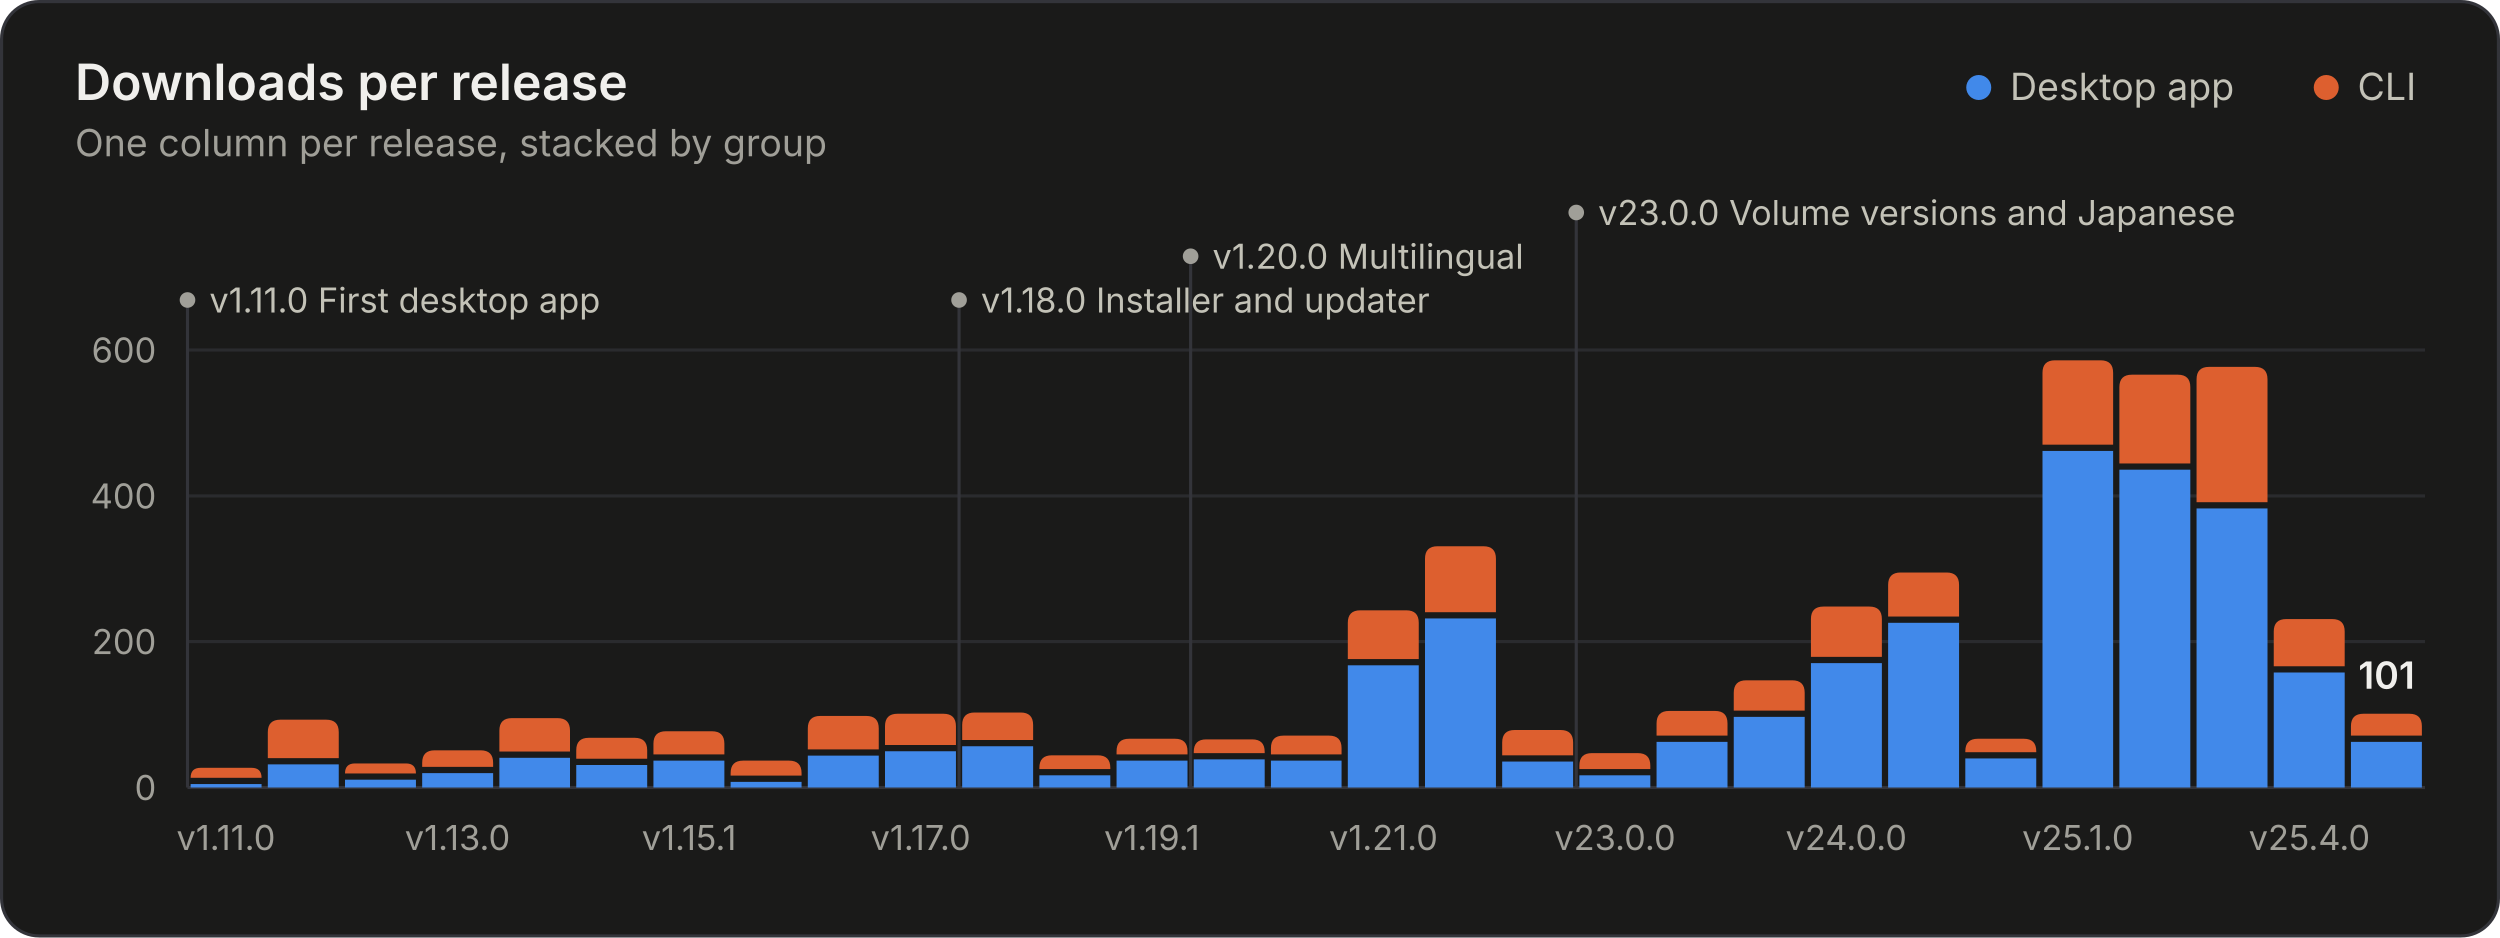
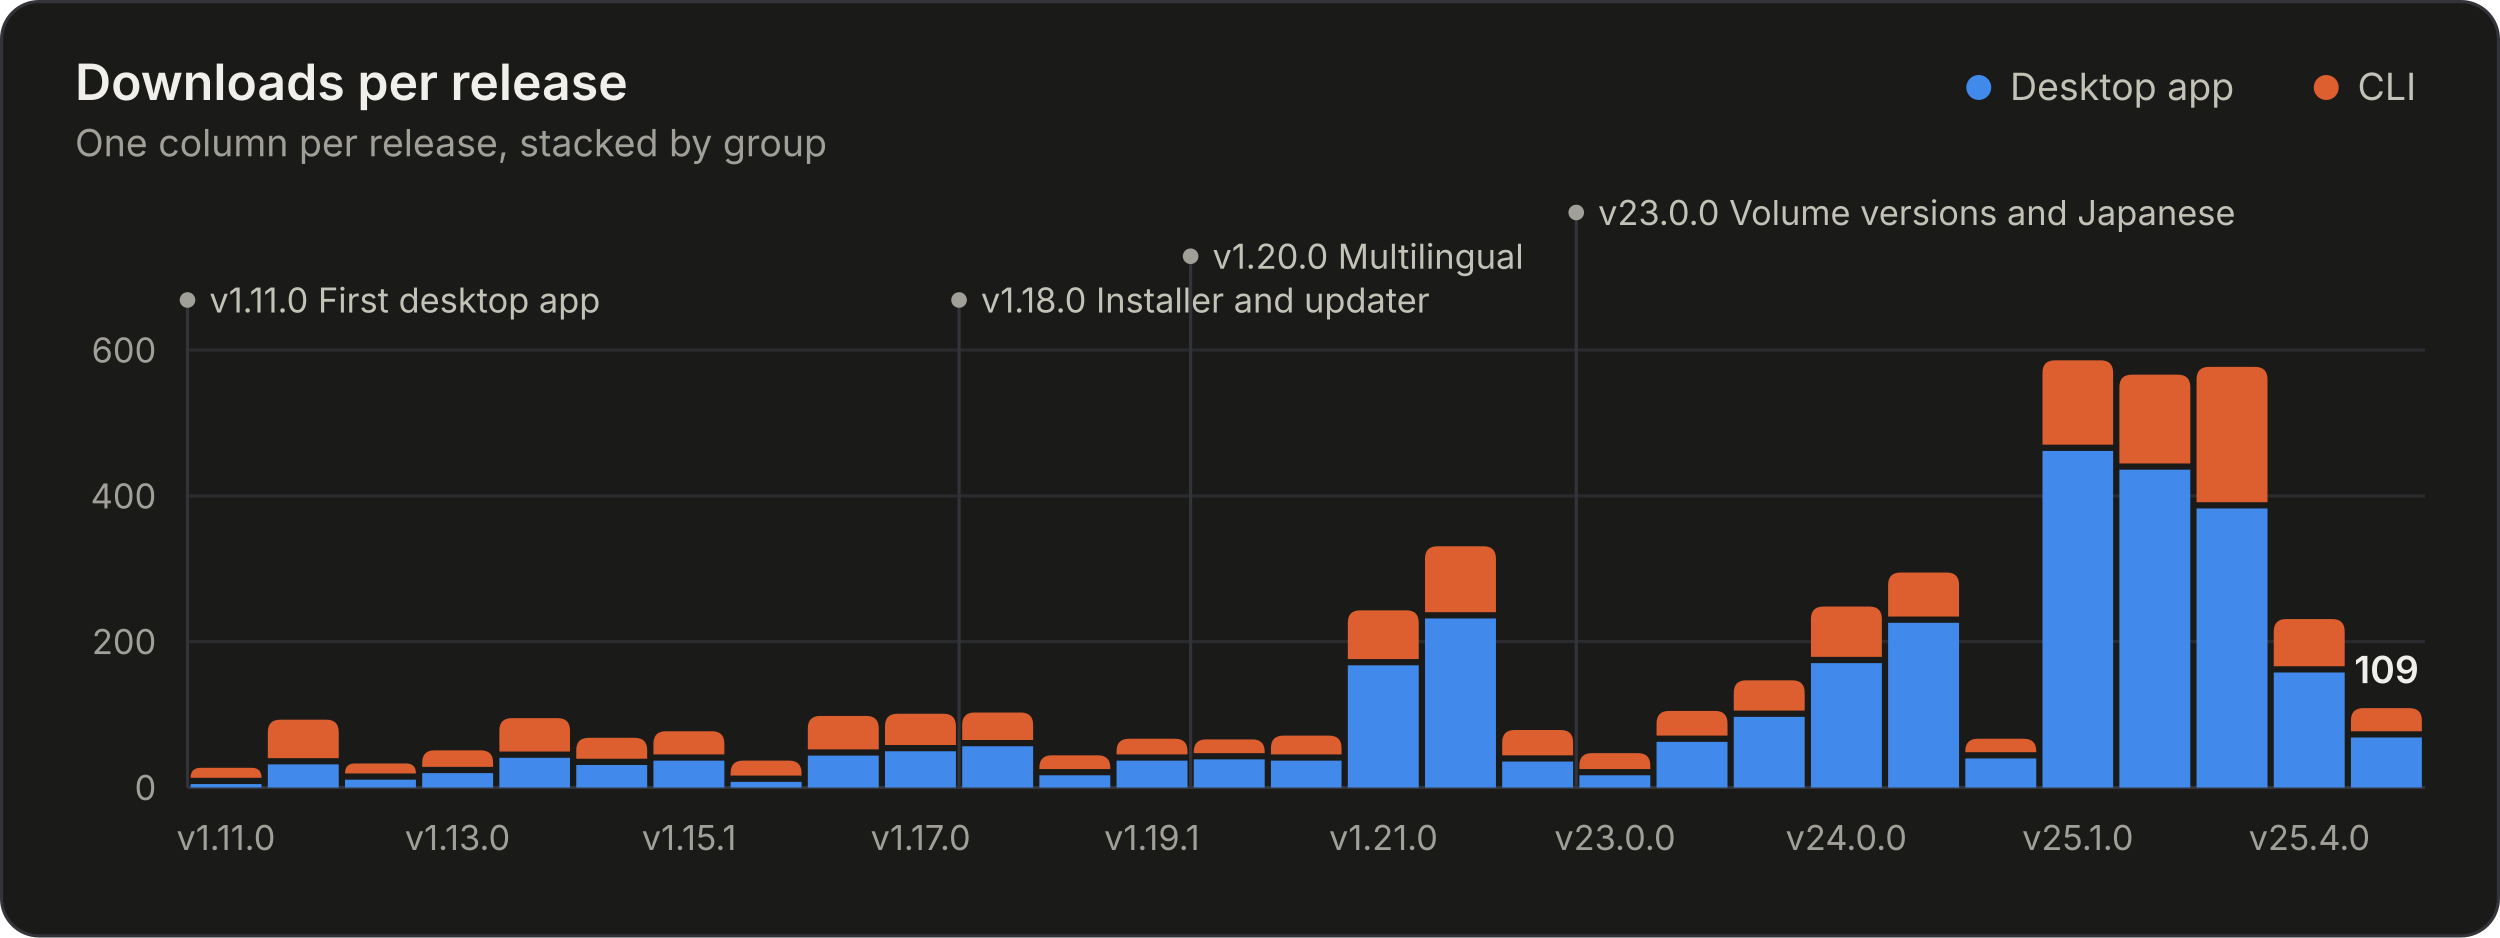
<svg xmlns="http://www.w3.org/2000/svg" width="800" height="300" viewBox="0 0 800 300" role="img" aria-labelledby="title desc">
  <style>.gs-rise{animation:gs-rise 1.1s ease-out backwards;transform-box:fill-box;transform-origin:bottom}@keyframes gs-rise{from{transform:scaleY(0)}to{transform:scaleY(1)}}.gs-fade{animation:gs-fade .5s ease-out backwards}@keyframes gs-fade{from{opacity:0}to{opacity:1}}@media (prefers-reduced-motion: reduce){.gs-rise,.gs-fade{animation:none!important}}</style>
  <rect x="0.5" y="0.5" width="799" height="299" rx="12" fill="#1a1a19" stroke="#33343a" />
  <g font-family="&quot;IBM Plex Sans&quot;, system-ui, -apple-system, &quot;Segoe UI&quot;, sans-serif" font-size="11" fill="#c3c2b7" style="font-variant-numeric:tabular-nums">
    <text x="24" y="32" fill="#f0efec" font-size="16" font-weight="600">Downloads per release</text>
    <text x="24.0" y="50.0" fill="#a09f98" font-size="12">One column per release, stacked by group</text>
    <circle cx="633.2" cy="28.0" r="4" fill="#4189ea" />
    <text x="643.2" y="32.0" fill="#c3c2b7" font-size="12">Desktop app</text>
    <circle cx="744.4" cy="28.0" r="4" fill="#dd5f2f" />
    <text x="754.4" y="32.0" fill="#c3c2b7" font-size="12">CLI</text>
    <line x1="60.0" x2="776.0" y1="252.0" y2="252.0" stroke="#33343a" />
    <text x="50.0" y="256.0" fill="#a09f98" text-anchor="end">0</text>
    <line x1="60.0" x2="776.0" y1="205.3" y2="205.3" stroke="#2a2b2e" />
    <text x="50.0" y="209.3" fill="#a09f98" text-anchor="end">200</text>
    <line x1="60.0" x2="776.0" y1="158.7" y2="158.7" stroke="#2a2b2e" />
    <text x="50.0" y="162.7" fill="#a09f98" text-anchor="end">400</text>
    <line x1="60.0" x2="776.0" y1="112.0" y2="112.0" stroke="#2a2b2e" />
    <text x="50.0" y="116.0" fill="#a09f98" text-anchor="end">600</text>
    <g class="gs-fade" style="animation-delay:1600ms">
      <line x1="60.0" x2="60.0" y1="96.0" y2="252.0" stroke="#33343a" stroke-width="1" />
      <circle cx="60.0" cy="96.0" r="2.5" fill="#a09f98" />
      <text x="67.0" y="100.0" fill="#c3c2b7">v1.11.0 First desktop app</text>
      <line x1="306.9" x2="306.9" y1="96.0" y2="252.0" stroke="#33343a" stroke-width="1" />
      <circle cx="306.9" cy="96.0" r="2.5" fill="#a09f98" />
      <text x="313.9" y="100.0" fill="#c3c2b7">v1.18.0 Installer and updater</text>
      <line x1="381.0" x2="381.0" y1="82.0" y2="252.0" stroke="#33343a" stroke-width="1" />
      <circle cx="381.0" cy="82.0" r="2.5" fill="#a09f98" />
      <text x="388.0" y="86.0" fill="#c3c2b7">v1.20.0 Multilingual</text>
      <line x1="504.4" x2="504.4" y1="68.0" y2="252.0" stroke="#33343a" stroke-width="1" />
      <circle cx="504.4" cy="68.0" r="2.5" fill="#a09f98" />
      <text x="511.4" y="72.0" fill="#c3c2b7">v23.0.0 Volume versions and Japanese</text>
    </g>
    <g class="gs-rise">
      <path d="M61.0 252.0V250.9H83.7V252.0Z" fill="#4189ea" />
      <path d="M61.0 248.9V248.9Q61.0 245.7 64.2 245.7H80.5Q83.7 245.7 83.7 248.9V248.9Z" fill="#dd5f2f" />
    </g>
    <g class="gs-rise" style="animation-delay:17ms">
      <path d="M85.7 252.0V244.6H108.4V252.0Z" fill="#4189ea" />
      <path d="M85.7 242.6V234.3Q85.7 230.3 89.7 230.3H104.4Q108.4 230.3 108.4 234.3V242.6Z" fill="#dd5f2f" />
    </g>
    <g class="gs-rise" style="animation-delay:34ms">
      <path d="M110.4 252.0V249.5H133.1V252.0Z" fill="#4189ea" />
      <path d="M110.4 247.5V247.5Q110.4 244.3 113.6 244.3H129.9Q133.1 244.3 133.1 247.5V247.5Z" fill="#dd5f2f" />
    </g>
    <g class="gs-rise" style="animation-delay:52ms">
      <path d="M135.1 252.0V247.4H157.8V252.0Z" fill="#4189ea" />
      <path d="M135.1 245.4V244.1Q135.1 240.1 139.1 240.1H153.8Q157.8 240.1 157.8 244.1V245.4Z" fill="#dd5f2f" />
    </g>
    <g class="gs-rise" style="animation-delay:69ms">
      <path d="M159.8 252.0V242.5H182.4V252.0Z" fill="#4189ea" />
      <path d="M159.8 240.5V233.8Q159.8 229.8 163.8 229.8H178.4Q182.4 229.8 182.4 233.8V240.5Z" fill="#dd5f2f" />
    </g>
    <g class="gs-rise" style="animation-delay:86ms">
      <path d="M184.4 252.0V244.8H207.1V252.0Z" fill="#4189ea" />
      <path d="M184.4 242.8V240.1Q184.4 236.1 188.4 236.1H203.1Q207.1 236.1 207.1 240.1V242.8Z" fill="#dd5f2f" />
    </g>
    <g class="gs-rise" style="animation-delay:103ms">
      <path d="M209.1 252.0V243.4H231.8V252.0Z" fill="#4189ea" />
      <path d="M209.1 241.4V238.0Q209.1 234.0 213.1 234.0H227.8Q231.8 234.0 231.8 238.0V241.4Z" fill="#dd5f2f" />
    </g>
    <g class="gs-rise" style="animation-delay:121ms">
      <path d="M233.8 252.0V250.2H256.5V252.0Z" fill="#4189ea" />
      <path d="M233.8 248.2V247.4Q233.8 243.4 237.8 243.4H252.5Q256.5 243.4 256.5 247.4V248.2Z" fill="#dd5f2f" />
    </g>
    <g class="gs-rise" style="animation-delay:138ms">
      <path d="M258.5 252.0V241.8H281.2V252.0Z" fill="#4189ea" />
      <path d="M258.5 239.8V233.1Q258.5 229.1 262.5 229.1H277.2Q281.2 229.1 281.2 233.1V239.8Z" fill="#dd5f2f" />
    </g>
    <g class="gs-rise" style="animation-delay:155ms">
      <path d="M283.2 252.0V240.4H305.9V252.0Z" fill="#4189ea" />
      <path d="M283.2 238.4V232.4Q283.2 228.4 287.2 228.4H301.9Q305.9 228.4 305.9 232.4V238.4Z" fill="#dd5f2f" />
    </g>
    <g class="gs-rise" style="animation-delay:172ms">
      <path d="M307.9 252.0V238.8H330.6V252.0Z" fill="#4189ea" />
      <path d="M307.9 236.8V232.0Q307.9 228.0 311.9 228.0H326.6Q330.6 228.0 330.6 232.0V236.8Z" fill="#dd5f2f" />
    </g>
    <g class="gs-rise" style="animation-delay:190ms">
      <path d="M332.6 252.0V248.1H355.3V252.0Z" fill="#4189ea" />
      <path d="M332.6 246.1V245.7Q332.6 241.7 336.6 241.7H351.3Q355.3 241.7 355.3 245.7V246.1Z" fill="#dd5f2f" />
    </g>
    <g class="gs-rise" style="animation-delay:207ms">
      <path d="M357.3 252.0V243.4H380.0V252.0Z" fill="#4189ea" />
      <path d="M357.3 241.4V240.4Q357.3 236.4 361.3 236.4H376.0Q380.0 236.4 380.0 240.4V241.4Z" fill="#dd5f2f" />
    </g>
    <g class="gs-rise" style="animation-delay:224ms">
      <path d="M382.0 252.0V243.0H404.7V252.0Z" fill="#4189ea" />
      <path d="M382.0 241.0V240.6Q382.0 236.6 386.0 236.6H400.7Q404.7 236.6 404.7 240.6V241.0Z" fill="#dd5f2f" />
    </g>
    <g class="gs-rise" style="animation-delay:241ms">
      <path d="M406.7 252.0V243.4H429.3V252.0Z" fill="#4189ea" />
      <path d="M406.7 241.4V239.4Q406.7 235.4 410.7 235.4H425.3Q429.3 235.4 429.3 239.4V241.4Z" fill="#dd5f2f" />
    </g>
    <g class="gs-rise" style="animation-delay:259ms">
      <path d="M431.3 252.0V212.9H454.0V252.0Z" fill="#4189ea" />
      <path d="M431.3 210.9V199.3Q431.3 195.3 435.3 195.3H450.0Q454.0 195.3 454.0 199.3V210.9Z" fill="#dd5f2f" />
    </g>
    <g class="gs-rise" style="animation-delay:276ms">
      <path d="M456.0 252.0V197.9H478.7V252.0Z" fill="#4189ea" />
      <path d="M456.0 195.9V178.8Q456.0 174.8 460.0 174.8H474.7Q478.7 174.8 478.7 178.8V195.9Z" fill="#dd5f2f" />
    </g>
    <g class="gs-rise" style="animation-delay:293ms">
      <path d="M480.7 252.0V243.7H503.4V252.0Z" fill="#4189ea" />
      <path d="M480.7 241.7V237.6Q480.7 233.6 484.7 233.6H499.4Q503.4 233.6 503.4 237.6V241.7Z" fill="#dd5f2f" />
    </g>
    <g class="gs-rise" style="animation-delay:310ms">
      <path d="M505.4 252.0V248.1H528.1V252.0Z" fill="#4189ea" />
      <path d="M505.4 246.1V245.0Q505.4 241.0 509.4 241.0H524.1Q528.1 241.0 528.1 245.0V246.1Z" fill="#dd5f2f" />
    </g>
    <g class="gs-rise" style="animation-delay:328ms">
      <path d="M530.1 252.0V237.4H552.8V252.0Z" fill="#4189ea" />
      <path d="M530.1 235.4V231.5Q530.1 227.5 534.1 227.5H548.8Q552.8 227.5 552.8 231.5V235.4Z" fill="#dd5f2f" />
    </g>
    <g class="gs-rise" style="animation-delay:345ms">
      <path d="M554.8 252.0V229.4H577.5V252.0Z" fill="#4189ea" />
      <path d="M554.8 227.4V221.7Q554.8 217.7 558.8 217.7H573.5Q577.5 217.7 577.5 221.7V227.4Z" fill="#dd5f2f" />
    </g>
    <g class="gs-rise" style="animation-delay:362ms">
      <path d="M579.5 252.0V212.2H602.2V252.0Z" fill="#4189ea" />
      <path d="M579.5 210.2V198.1Q579.5 194.1 583.5 194.1H598.2Q602.2 194.1 602.2 198.1V210.2Z" fill="#dd5f2f" />
    </g>
    <g class="gs-rise" style="animation-delay:379ms">
      <path d="M604.2 252.0V199.3H626.9V252.0Z" fill="#4189ea" />
      <path d="M604.2 197.3V187.2Q604.2 183.2 608.2 183.2H622.9Q626.9 183.2 626.9 187.2V197.3Z" fill="#dd5f2f" />
    </g>
    <g class="gs-rise" style="animation-delay:397ms">
      <path d="M628.9 252.0V242.7H651.6V252.0Z" fill="#4189ea" />
      <path d="M628.9 240.7V240.4Q628.9 236.4 632.9 236.4H647.6Q651.6 236.4 651.6 240.4V240.7Z" fill="#dd5f2f" />
    </g>
    <g class="gs-rise" style="animation-delay:414ms">
      <path d="M653.6 252.0V144.3H676.2V252.0Z" fill="#4189ea" />
      <path d="M653.6 142.3V119.3Q653.6 115.3 657.6 115.3H672.2Q676.2 115.3 676.2 119.3V142.3Z" fill="#dd5f2f" />
    </g>
    <g class="gs-rise" style="animation-delay:431ms">
      <path d="M678.2 252.0V150.3H700.9V252.0Z" fill="#4189ea" />
      <path d="M678.2 148.3V123.9Q678.2 119.9 682.2 119.9H696.9Q700.9 119.9 700.9 123.9V148.3Z" fill="#dd5f2f" />
    </g>
    <g class="gs-rise" style="animation-delay:448ms">
      <path d="M702.9 252.0V162.7H725.6V252.0Z" fill="#4189ea" />
      <path d="M702.9 160.7V121.4Q702.9 117.4 706.9 117.4H721.6Q725.6 117.4 725.6 121.4V160.7Z" fill="#dd5f2f" />
    </g>
    <g class="gs-rise" style="animation-delay:466ms">
      <path d="M727.6 252.0V215.2H750.3V252.0Z" fill="#4189ea" />
      <path d="M727.6 213.2V202.1Q727.6 198.1 731.6 198.1H746.3Q750.3 198.1 750.3 202.1V213.2Z" fill="#dd5f2f" />
    </g>
    <g class="gs-rise" style="animation-delay:483ms">
-       <path d="M752.3 252.0V237.4H775.0V252.0Z" fill="#4189ea" />
-       <path d="M752.3 235.4V232.4Q752.3 228.4 756.3 228.4H771.0Q775.0 228.4 775.0 232.4V235.4Z" fill="#dd5f2f" />
+       <path d="M752.3 252.0V236.0H775.0V252.0Z" fill="#4189ea" />
+       <path d="M752.3 234.0V230.6Q752.3 226.6 756.3 226.6H771.0Q775.0 226.6 775.0 230.6V234.0Z" fill="#dd5f2f" />
    </g>
    <g class="gs-fade" style="animation-delay:1600ms">
-       <text x="763.7" y="220.4" fill="#f0efec" text-anchor="middle" font-size="12" font-weight="600">101</text>
+       <text x="763.7" y="218.6" fill="#f0efec" text-anchor="middle" font-size="12" font-weight="600">109</text>
    </g>
    <text x="72.3" y="272.0" fill="#a09f98" text-anchor="middle">v1.11.0</text>
    <text x="146.4" y="272.0" fill="#a09f98" text-anchor="middle">v1.13.0</text>
    <text x="220.5" y="272.0" fill="#a09f98" text-anchor="middle">v1.15.1</text>
    <text x="294.6" y="272.0" fill="#a09f98" text-anchor="middle">v1.17.0</text>
    <text x="368.6" y="272.0" fill="#a09f98" text-anchor="middle">v1.19.1</text>
    <text x="442.7" y="272.0" fill="#a09f98" text-anchor="middle">v1.21.0</text>
    <text x="516.8" y="272.0" fill="#a09f98" text-anchor="middle">v23.0.0</text>
    <text x="590.8" y="272.0" fill="#a09f98" text-anchor="middle">v24.0.0</text>
    <text x="664.9" y="272.0" fill="#a09f98" text-anchor="middle">v25.1.0</text>
    <text x="739.0" y="272.0" fill="#a09f98" text-anchor="middle">v25.4.0</text>
  </g>
</svg>
